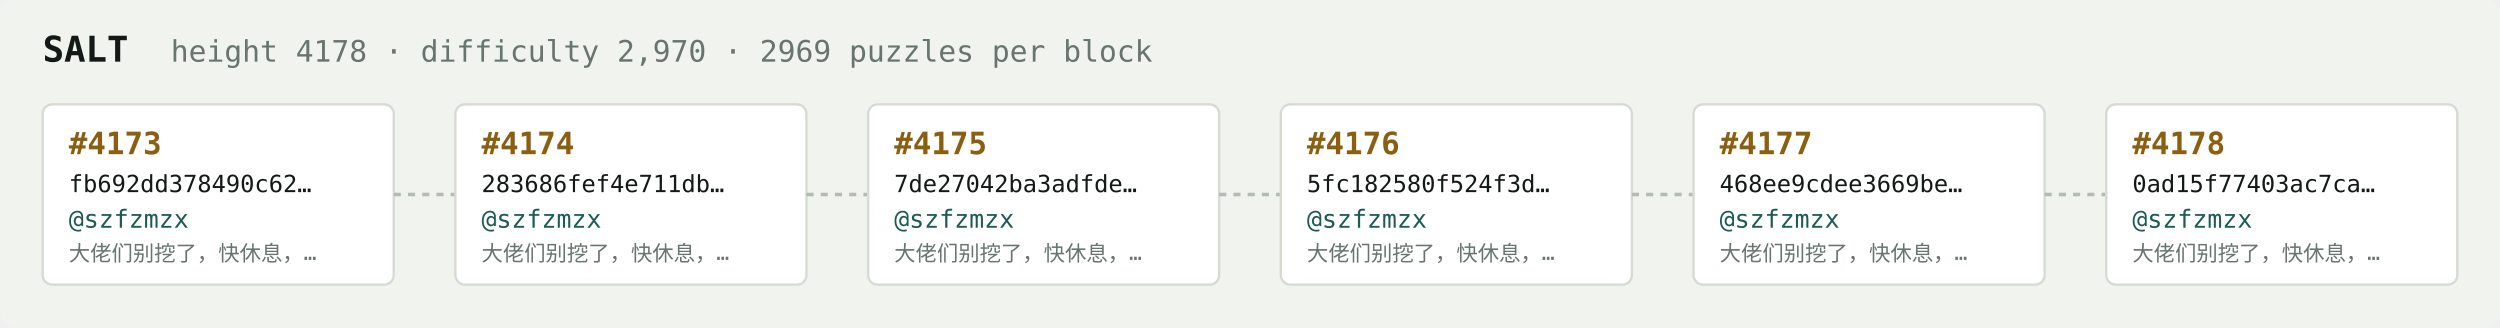
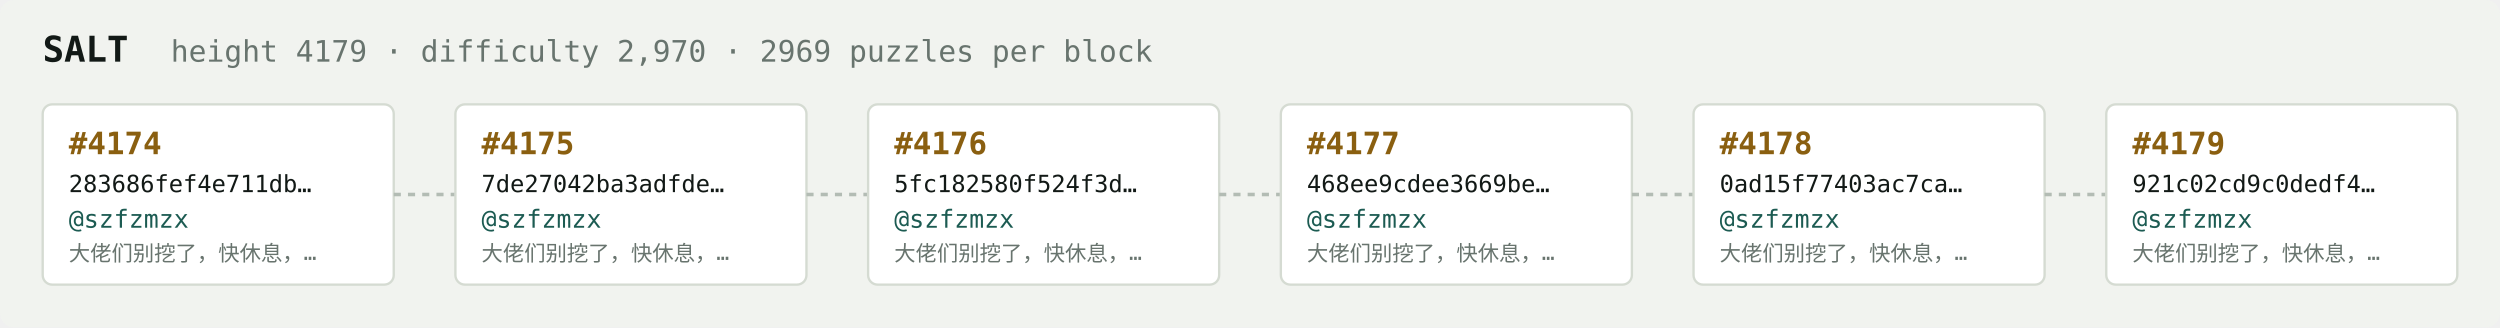
<svg xmlns="http://www.w3.org/2000/svg" width="1054" height="138" viewBox="0 0 1054 138" font-family="ui-monospace,SFMono-Regular,Menlo,monospace">
  <rect fill="#f1f3ef" width="1054" height="138" rx="6" />
  <text x="18" y="26" fill="#121916" font-size="15" font-weight="700">SALT</text>
-   <text x="72" y="26" fill="#68746e" font-size="12.5">height 4178 · difficulty 2,970 · 2969 puzzles per block</text>
+   <text x="72" y="26" fill="#68746e" font-size="12.5">height 4179 · difficulty 2,970 · 2969 puzzles per block</text>
  <rect x="18" y="44" width="148" height="76" rx="4" fill="#ffffff" stroke="#d5dbd2" stroke-width="1" />
-   <text x="29" y="65" fill="#8a5f10" font-size="13" font-weight="700">#4173</text>
-   <text x="29" y="81" fill="#121916" font-size="10">fb692dd378490c62…</text>
+   <text x="29" y="65" fill="#8a5f10" font-size="13" font-weight="700">#4174</text>
+   <text x="29" y="81" fill="#121916" font-size="10">283686fef4e711db…</text>
  <text x="29" y="96" fill="#1c5b52" font-size="10.5">@szfzmzx</text>
  <text x="29" y="110" fill="#68746e" font-size="9">大佬们别挖了，快休息，…</text>
  <line x1="166" y1="82.0" x2="192" y2="82.0" stroke="#b3bcb4" stroke-width="1.5" stroke-dasharray="3 3" />
  <rect x="192" y="44" width="148" height="76" rx="4" fill="#ffffff" stroke="#d5dbd2" stroke-width="1" />
-   <text x="203" y="65" fill="#8a5f10" font-size="13" font-weight="700">#4174</text>
-   <text x="203" y="81" fill="#121916" font-size="10">283686fef4e711db…</text>
+   <text x="203" y="65" fill="#8a5f10" font-size="13" font-weight="700">#4175</text>
+   <text x="203" y="81" fill="#121916" font-size="10">7de27042ba3adfde…</text>
  <text x="203" y="96" fill="#1c5b52" font-size="10.5">@szfzmzx</text>
  <text x="203" y="110" fill="#68746e" font-size="9">大佬们别挖了，快休息，…</text>
  <line x1="340" y1="82.0" x2="366" y2="82.0" stroke="#b3bcb4" stroke-width="1.5" stroke-dasharray="3 3" />
  <rect x="366" y="44" width="148" height="76" rx="4" fill="#ffffff" stroke="#d5dbd2" stroke-width="1" />
-   <text x="377" y="65" fill="#8a5f10" font-size="13" font-weight="700">#4175</text>
-   <text x="377" y="81" fill="#121916" font-size="10">7de27042ba3adfde…</text>
+   <text x="377" y="65" fill="#8a5f10" font-size="13" font-weight="700">#4176</text>
+   <text x="377" y="81" fill="#121916" font-size="10">5fc182580f524f3d…</text>
  <text x="377" y="96" fill="#1c5b52" font-size="10.5">@szfzmzx</text>
  <text x="377" y="110" fill="#68746e" font-size="9">大佬们别挖了，快休息，…</text>
  <line x1="514" y1="82.0" x2="540" y2="82.0" stroke="#b3bcb4" stroke-width="1.5" stroke-dasharray="3 3" />
  <rect x="540" y="44" width="148" height="76" rx="4" fill="#ffffff" stroke="#d5dbd2" stroke-width="1" />
-   <text x="551" y="65" fill="#8a5f10" font-size="13" font-weight="700">#4176</text>
-   <text x="551" y="81" fill="#121916" font-size="10">5fc182580f524f3d…</text>
+   <text x="551" y="65" fill="#8a5f10" font-size="13" font-weight="700">#4177</text>
+   <text x="551" y="81" fill="#121916" font-size="10">468ee9cdee3669be…</text>
  <text x="551" y="96" fill="#1c5b52" font-size="10.5">@szfzmzx</text>
  <text x="551" y="110" fill="#68746e" font-size="9">大佬们别挖了，快休息，…</text>
  <line x1="688" y1="82.0" x2="714" y2="82.0" stroke="#b3bcb4" stroke-width="1.5" stroke-dasharray="3 3" />
  <rect x="714" y="44" width="148" height="76" rx="4" fill="#ffffff" stroke="#d5dbd2" stroke-width="1" />
-   <text x="725" y="65" fill="#8a5f10" font-size="13" font-weight="700">#4177</text>
-   <text x="725" y="81" fill="#121916" font-size="10">468ee9cdee3669be…</text>
+   <text x="725" y="65" fill="#8a5f10" font-size="13" font-weight="700">#4178</text>
+   <text x="725" y="81" fill="#121916" font-size="10">0ad15f77403ac7ca…</text>
  <text x="725" y="96" fill="#1c5b52" font-size="10.5">@szfzmzx</text>
  <text x="725" y="110" fill="#68746e" font-size="9">大佬们别挖了，快休息，…</text>
  <line x1="862" y1="82.0" x2="888" y2="82.0" stroke="#b3bcb4" stroke-width="1.5" stroke-dasharray="3 3" />
  <rect x="888" y="44" width="148" height="76" rx="4" fill="#ffffff" stroke="#d5dbd2" stroke-width="1" />
-   <text x="899" y="65" fill="#8a5f10" font-size="13" font-weight="700">#4178</text>
-   <text x="899" y="81" fill="#121916" font-size="10">0ad15f77403ac7ca…</text>
+   <text x="899" y="65" fill="#8a5f10" font-size="13" font-weight="700">#4179</text>
+   <text x="899" y="81" fill="#121916" font-size="10">921c02cd9c0dedf4…</text>
  <text x="899" y="96" fill="#1c5b52" font-size="10.5">@szfzmzx</text>
  <text x="899" y="110" fill="#68746e" font-size="9">大佬们别挖了，快休息，…</text>
</svg>
